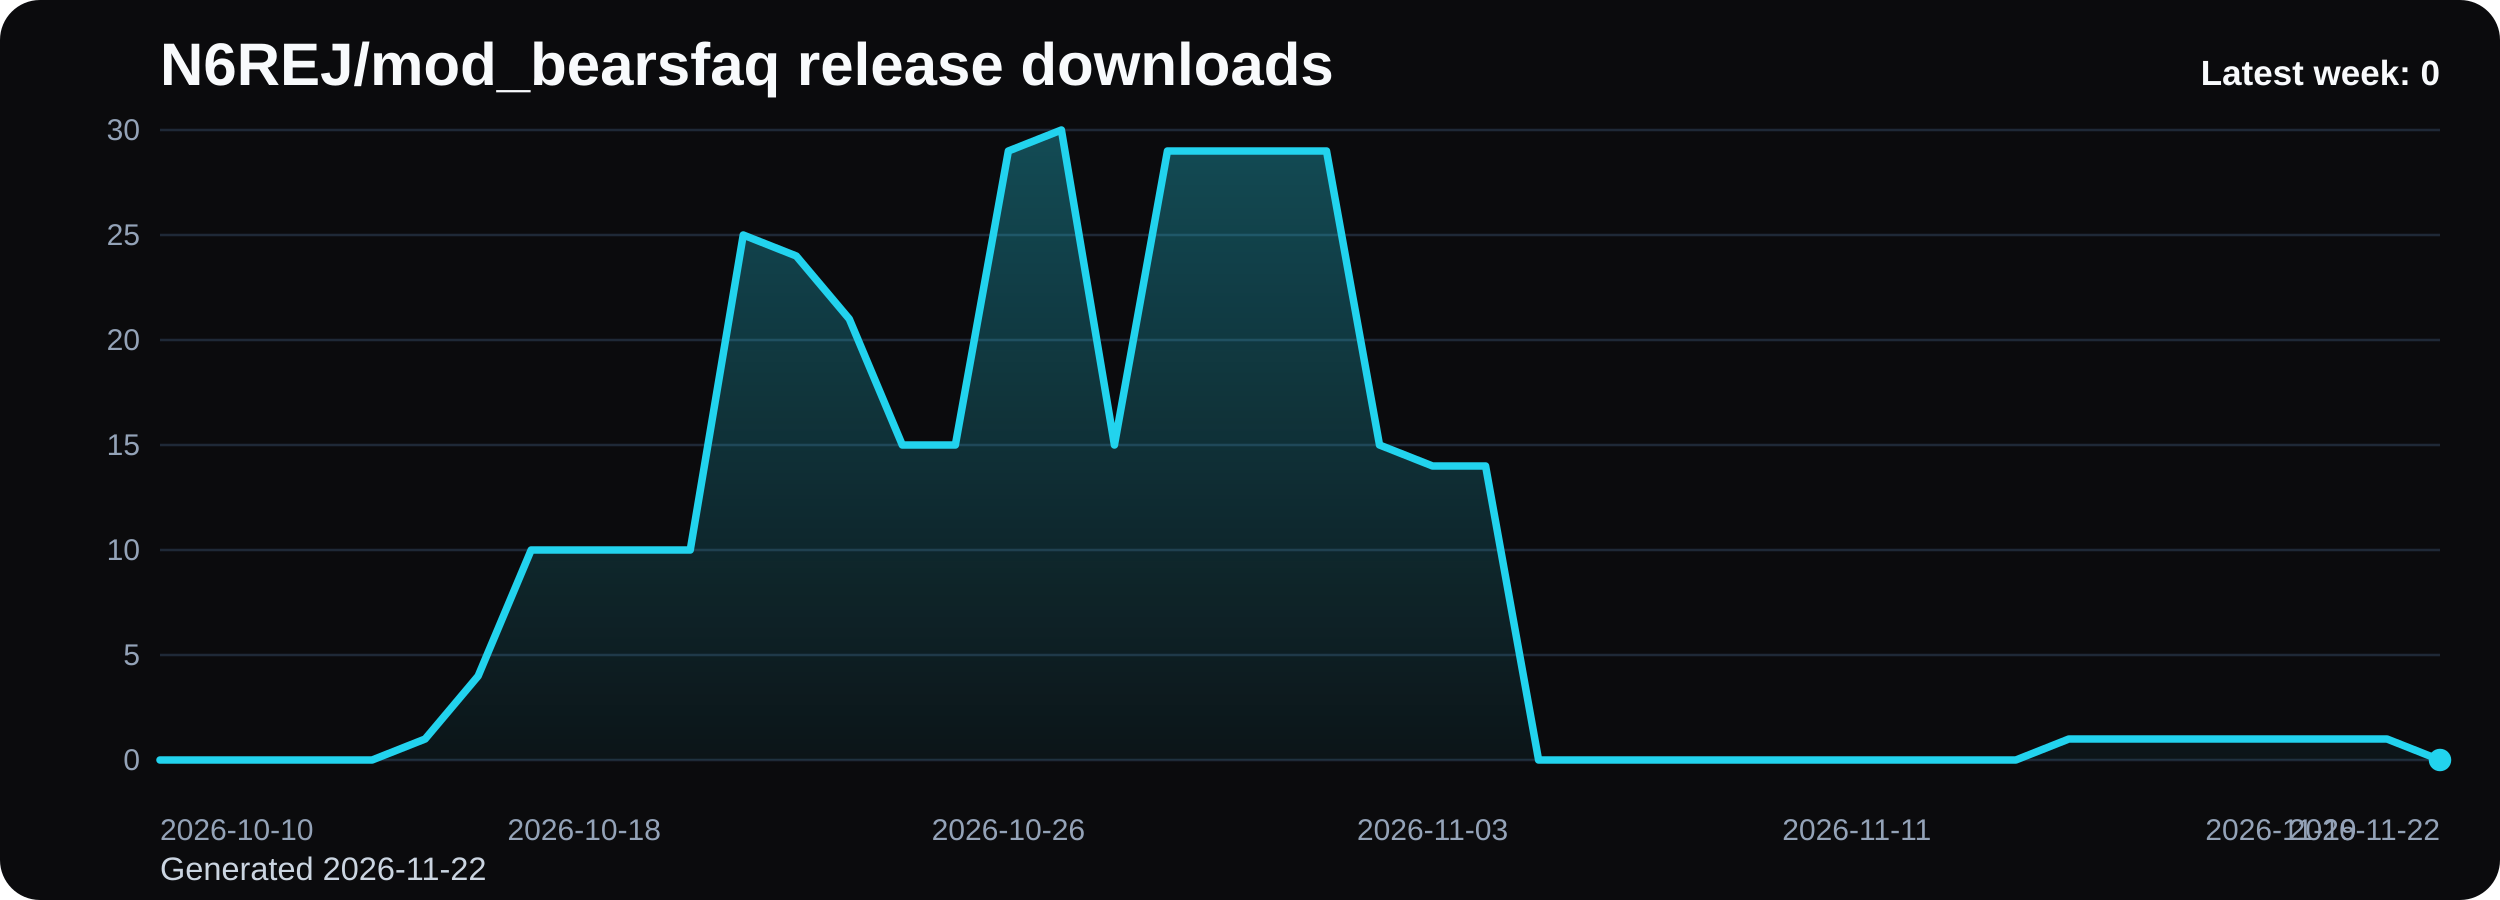
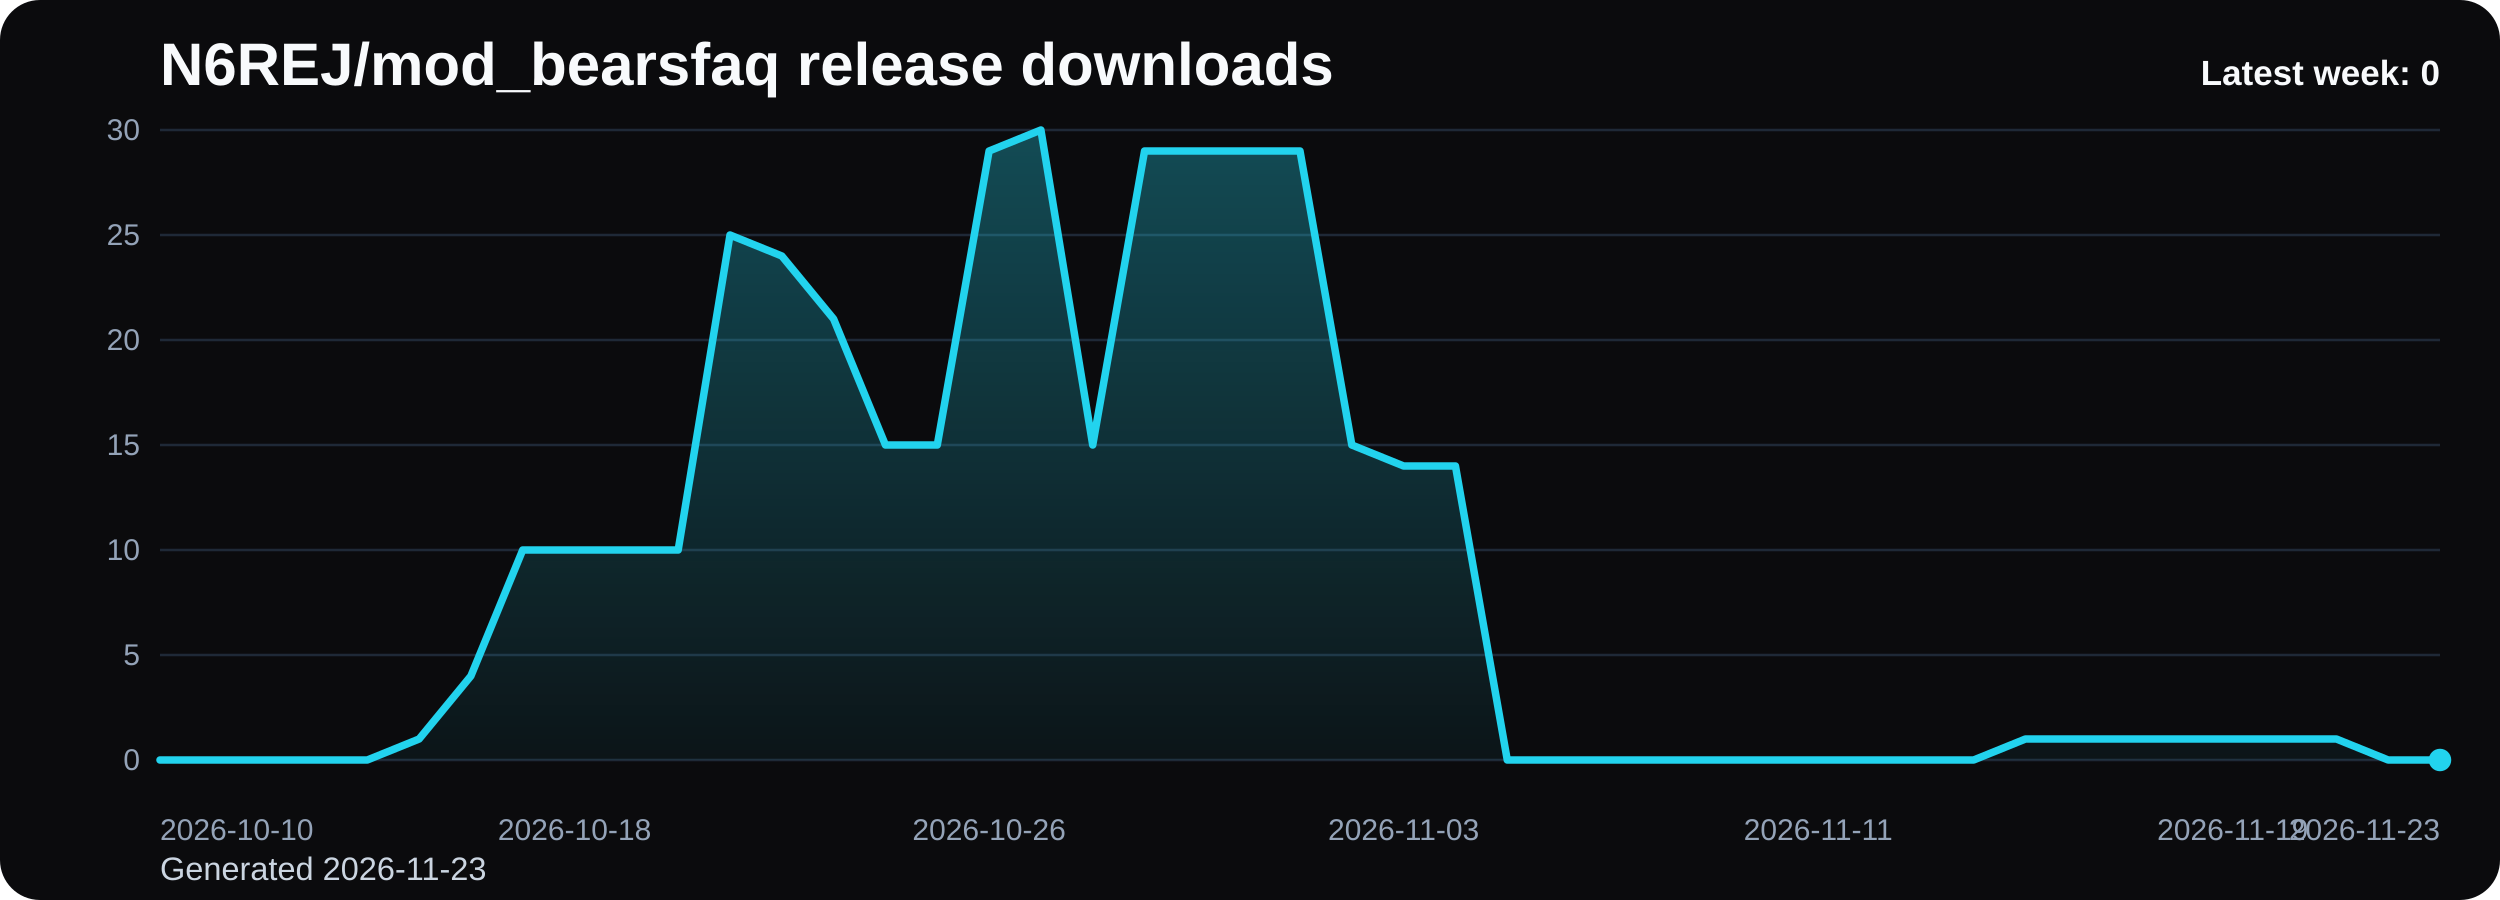
<svg xmlns="http://www.w3.org/2000/svg" viewBox="0 0 1000 360" role="img" aria-label="N6REJ/mod_bearsfaq release downloads chart">
  <defs>
    <linearGradient id="fill-weekly-black" x1="0" y1="0" x2="0" y2="1">
      <stop offset="0%" stop-color="#22d3ee" stop-opacity="0.32" />
      <stop offset="100%" stop-color="#22d3ee" stop-opacity="0.05" />
    </linearGradient>
    <style>
      .bg { fill: #0b0b0d; }
      .title { font: 700 24px Arial, sans-serif; fill: #f8fafc; }
      .sub { font: 400 13px Arial, sans-serif; fill: #cbd5e1; }
      .grid { stroke: #1f2937; stroke-width: 1; }
      .axis { font: 400 12px Arial, sans-serif; fill: #94a3b8; }
      .line { fill: none; stroke: #22d3ee; stroke-width: 3; stroke-linecap: round; stroke-linejoin: round; }
      .dot { fill: #22d3ee; }
      .value { font: 600 11px Arial, sans-serif; fill: #cbd5e1; }
      .latest { font: 700 14px Arial, sans-serif; fill: #f8fafc; }
    </style>
  </defs>
  <rect class="bg" x="0" y="0" width="1000" height="360" rx="16" />
  <text class="title" x="64" y="34">N6REJ/mod_bearsfaq release downloads</text>
-   <text class="sub" x="64" y="352">Generated 2026-11-22</text>
+   <text class="sub" x="64" y="352">Generated 2026-11-23</text>
  <line x1="64" y1="52.00" x2="976" y2="52.00" class="grid" />
  <text x="56" y="56.00" text-anchor="end" class="axis">30</text>
  <line x1="64" y1="94.00" x2="976" y2="94.00" class="grid" />
  <text x="56" y="98.00" text-anchor="end" class="axis">25</text>
  <line x1="64" y1="136.00" x2="976" y2="136.00" class="grid" />
  <text x="56" y="140.00" text-anchor="end" class="axis">20</text>
  <line x1="64" y1="178.00" x2="976" y2="178.00" class="grid" />
  <text x="56" y="182.00" text-anchor="end" class="axis">15</text>
  <line x1="64" y1="220.00" x2="976" y2="220.00" class="grid" />
  <text x="56" y="224.00" text-anchor="end" class="axis">10</text>
  <line x1="64" y1="262.00" x2="976" y2="262.00" class="grid" />
  <text x="56" y="266.00" text-anchor="end" class="axis">5</text>
  <line x1="64" y1="304.00" x2="976" y2="304.00" class="grid" />
  <text x="56" y="308.00" text-anchor="end" class="axis">0</text>
-   <path d="M 64.00 304 L 64.00 304.00 L 85.21 304.00 L 106.42 304.00 L 127.63 304.00 L 148.84 304.00 L 170.05 295.60 L 191.26 270.40 L 212.47 220.00 L 233.67 220.00 L 254.88 220.00 L 276.09 220.00 L 297.30 94.00 L 318.51 102.40 L 339.72 127.60 L 360.93 178.00 L 382.14 178.00 L 403.35 60.40 L 424.56 52.00 L 445.77 178.00 L 466.98 60.40 L 488.19 60.40 L 509.40 60.40 L 530.60 60.40 L 551.81 178.00 L 573.02 186.40 L 594.23 186.40 L 615.44 304.00 L 636.65 304.00 L 657.86 304.00 L 679.07 304.00 L 700.28 304.00 L 721.49 304.00 L 742.70 304.00 L 763.91 304.00 L 785.12 304.00 L 806.33 304.00 L 827.53 295.60 L 848.74 295.60 L 869.95 295.60 L 891.16 295.60 L 912.37 295.60 L 933.58 295.60 L 954.79 295.60 L 976.00 304.00 L 976.00 304 Z" fill="url(#fill-weekly-black)" />
-   <polyline class="line" points="64.00,304.00 85.21,304.00 106.42,304.00 127.63,304.00 148.84,304.00 170.05,295.60 191.26,270.40 212.47,220.00 233.67,220.00 254.88,220.00 276.09,220.00 297.30,94.00 318.51,102.40 339.72,127.60 360.93,178.00 382.14,178.00 403.35,60.40 424.56,52.00 445.77,178.00 466.98,60.40 488.19,60.40 509.40,60.40 530.60,60.40 551.81,178.00 573.02,186.40 594.23,186.40 615.44,304.00 636.65,304.00 657.86,304.00 679.07,304.00 700.28,304.00 721.49,304.00 742.70,304.00 763.91,304.00 785.12,304.00 806.33,304.00 827.53,295.60 848.74,295.60 869.95,295.60 891.16,295.60 912.37,295.60 933.58,295.60 954.79,295.60 976.00,304.00" />
+   <path d="M 64.00 304 L 64.00 304.00 L 84.73 304.00 L 105.45 304.00 L 126.18 304.00 L 146.91 304.00 L 167.64 295.60 L 188.36 270.40 L 209.09 220.00 L 229.82 220.00 L 250.55 220.00 L 271.27 220.00 L 292.00 94.00 L 312.73 102.40 L 333.45 127.60 L 354.18 178.00 L 374.91 178.00 L 395.64 60.40 L 416.36 52.00 L 437.09 178.00 L 457.82 60.40 L 478.55 60.40 L 499.27 60.40 L 520.00 60.40 L 540.73 178.00 L 561.45 186.40 L 582.18 186.40 L 602.91 304.00 L 623.64 304.00 L 644.36 304.00 L 665.09 304.00 L 685.82 304.00 L 706.55 304.00 L 727.27 304.00 L 748.00 304.00 L 768.73 304.00 L 789.45 304.00 L 810.18 295.60 L 830.91 295.60 L 851.64 295.60 L 872.36 295.60 L 893.09 295.60 L 913.82 295.60 L 934.55 295.60 L 955.27 304.00 L 976.00 304.00 L 976.00 304 Z" fill="url(#fill-weekly-black)" />
+   <polyline class="line" points="64.00,304.00 84.73,304.00 105.45,304.00 126.18,304.00 146.91,304.00 167.64,295.60 188.36,270.40 209.09,220.00 229.82,220.00 250.55,220.00 271.27,220.00 292.00,94.00 312.73,102.40 333.45,127.60 354.18,178.00 374.91,178.00 395.64,60.40 416.36,52.00 437.09,178.00 457.82,60.40 478.55,60.40 499.27,60.40 520.00,60.40 540.73,178.00 561.45,186.40 582.18,186.40 602.91,304.00 623.64,304.00 644.36,304.00 665.09,304.00 685.82,304.00 706.55,304.00 727.27,304.00 748.00,304.00 768.73,304.00 789.45,304.00 810.18,295.60 830.91,295.60 851.64,295.60 872.36,295.60 893.09,295.60 913.82,295.60 934.55,295.60 955.27,304.00 976.00,304.00" />
  <circle class="dot" cx="976.00" cy="304.00" r="4.5" />
  <text class="axis" x="64.00" y="336" text-anchor="start">2026-10-10</text>
-   <text class="axis" x="233.67" y="336" text-anchor="middle">2026-10-18</text>
-   <text class="axis" x="403.35" y="336" text-anchor="middle">2026-10-26</text>
-   <text class="axis" x="573.02" y="336" text-anchor="middle">2026-11-03</text>
-   <text class="axis" x="742.70" y="336" text-anchor="middle">2026-11-11</text>
-   <text class="axis" x="912.37" y="336" text-anchor="middle">2026-11-19</text>
-   <text class="axis" x="976.00" y="336" text-anchor="end">2026-11-22</text>
+   <text class="axis" x="229.82" y="336" text-anchor="middle">2026-10-18</text>
+   <text class="axis" x="395.64" y="336" text-anchor="middle">2026-10-26</text>
+   <text class="axis" x="561.45" y="336" text-anchor="middle">2026-11-03</text>
+   <text class="axis" x="727.27" y="336" text-anchor="middle">2026-11-11</text>
+   <text class="axis" x="893.09" y="336" text-anchor="middle">2026-11-19</text>
+   <text class="axis" x="976.00" y="336" text-anchor="end">2026-11-23</text>
  <text class="latest" x="976" y="34" text-anchor="end">Latest week: 0</text>
</svg>
